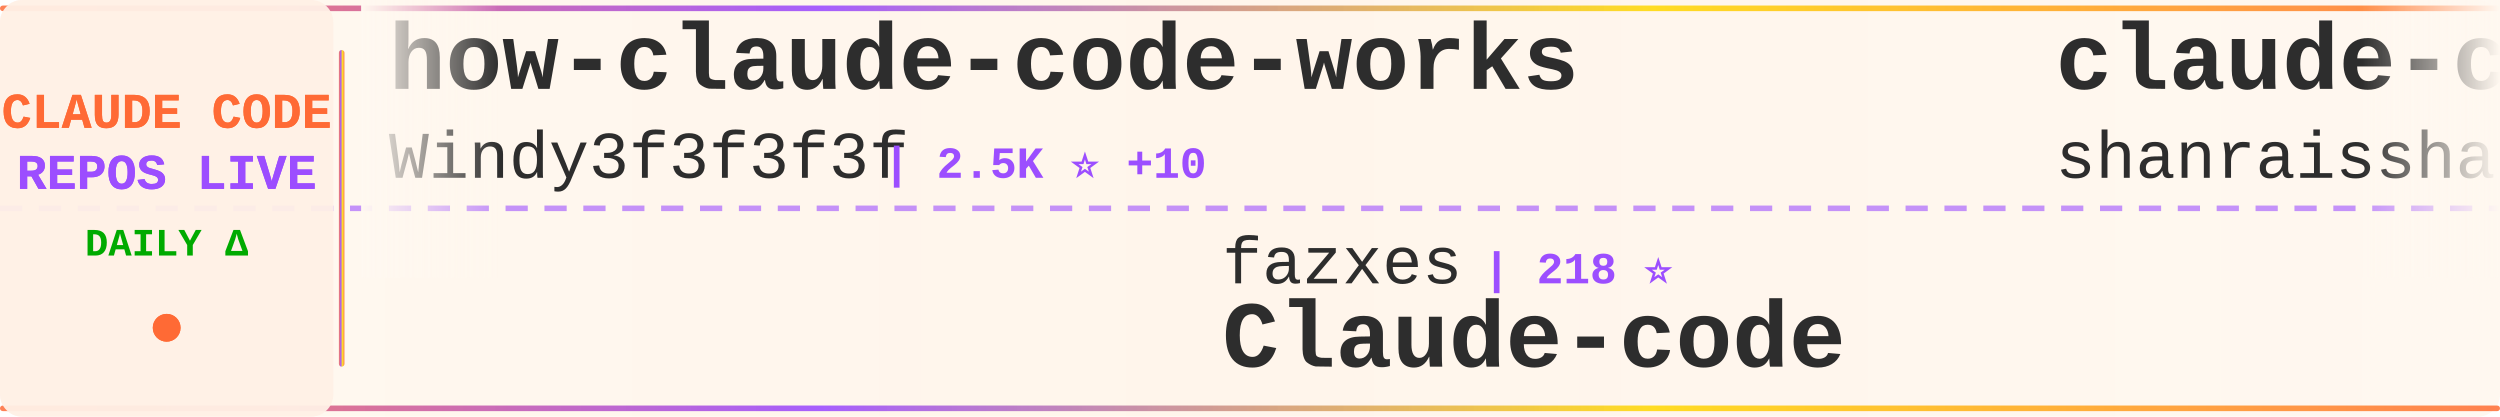
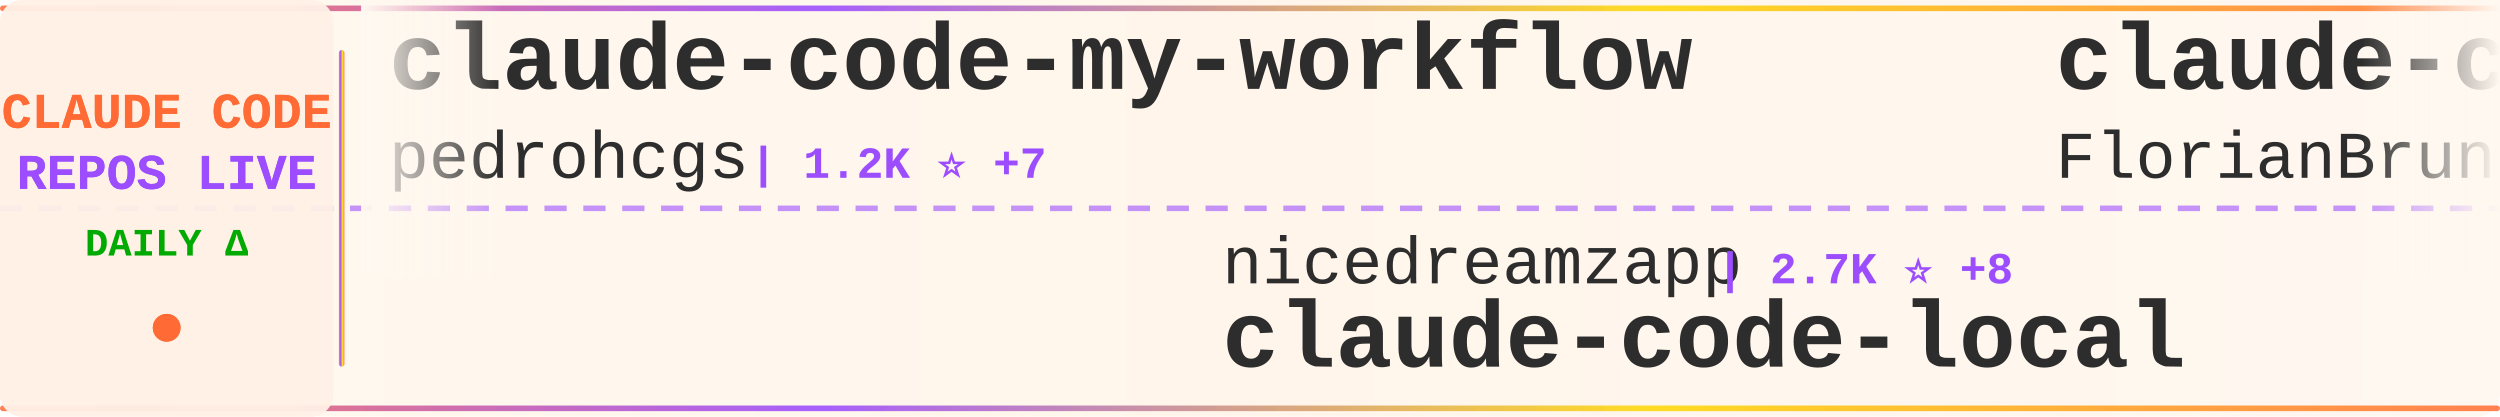
<svg xmlns="http://www.w3.org/2000/svg" width="900" height="150">
  <defs>
    <linearGradient id="tickerBg" x1="0%" y1="0%" x2="100%" y2="0%">
      <stop offset="0%" style="stop-color:#fff8f0;stop-opacity:0.98" />
      <stop offset="50%" style="stop-color:#fff5eb;stop-opacity:1" />
      <stop offset="100%" style="stop-color:#fff8f0;stop-opacity:0.98" />
    </linearGradient>
    <linearGradient id="borderGrad" x1="0%" y1="0%" x2="100%" y2="0%">
      <stop offset="0%" style="stop-color:#FF6B35;stop-opacity:0.85">
        <animate attributeName="stop-opacity" values="0.85;1;0.85" dur="2s" repeatCount="indefinite" />
      </stop>
      <stop offset="33%" style="stop-color:#9C4EFF;stop-opacity:0.9">
        <animate attributeName="stop-opacity" values="0.9;1;0.9" dur="2.2s" repeatCount="indefinite" />
      </stop>
      <stop offset="66%" style="stop-color:#FFD700;stop-opacity:0.85">
        <animate attributeName="stop-opacity" values="0.85;1;0.85" dur="1.8s" repeatCount="indefinite" />
      </stop>
      <stop offset="100%" style="stop-color:#FF6B35;stop-opacity:0.85">
        <animate attributeName="stop-opacity" values="0.85;1;0.85" dur="2s" repeatCount="indefinite" />
      </stop>
    </linearGradient>
    <filter id="textGlow">
      <feGaussianBlur stdDeviation="0.15" result="coloredBlur" />
      <feMerge>
        <feMergeNode in="coloredBlur" />
        <feMergeNode in="SourceGraphic" />
      </feMerge>
    </filter>
    <filter id="metricGlow">
      <feGaussianBlur stdDeviation="0.2" result="coloredBlur" />
      <feMerge>
        <feMergeNode in="coloredBlur" />
        <feMergeNode in="SourceGraphic" />
      </feMerge>
    </filter>
    <linearGradient id="leftFade" x1="0%" y1="0%" x2="100%" y2="0%">
      <stop offset="0%" style="stop-color:#fff8f0;stop-opacity:1" />
      <stop offset="100%" style="stop-color:#fff8f0;stop-opacity:0" />
    </linearGradient>
    <linearGradient id="rightFade" x1="0%" y1="0%" x2="100%" y2="0%">
      <stop offset="0%" style="stop-color:#fff8f0;stop-opacity:0" />
      <stop offset="100%" style="stop-color:#fff8f0;stop-opacity:1" />
    </linearGradient>
  </defs>
  <rect width="900" height="150" fill="url(#tickerBg)" rx="8" />
  <rect x="0" y="2" width="900" height="2" fill="url(#borderGrad)" rx="1" />
  <rect x="0" y="146" width="900" height="2" fill="url(#borderGrad)" rx="1" />
  <line x1="0" y1="75" x2="900" y2="75" stroke="#9C4EFF" stroke-width="2" stroke-dasharray="8 6" opacity="0.6" />
  <rect x="0" y="0" width="120" height="150" fill="#fff0e6" opacity="0.95" rx="8" />
  <text x="60" y="46" font-family="'Courier New', monospace" font-size="18" font-weight="bold" fill="#FF6B35" text-anchor="middle" filter="url(#textGlow)">
    CLAUDE CODE
  </text>
  <text x="60" y="68" font-family="'Courier New', monospace" font-size="18" font-weight="bold" fill="#9C4EFF" text-anchor="middle" filter="url(#textGlow)">
    REPOS LIVE
  </text>
  <text x="60" y="92" font-family="'Courier New', monospace" font-size="14" font-weight="bold" fill="#00aa00" text-anchor="middle">
    DAILY Δ
  </text>
  <circle cx="60" cy="118" r="5" fill="#FF6B35" filter="url(#metricGlow)">
    <animate attributeName="r" values="4;6;4" dur="1.5s" repeatCount="indefinite" />
    <animate attributeName="opacity" values="0.6;1;0.6" dur="1.5s" repeatCount="indefinite" />
  </circle>
  <rect x="122" y="18" width="2" height="114" fill="url(#borderGrad)" rx="1" />
  <clipPath id="tickerClip">
    <rect x="130" y="0" width="770" height="150" />
  </clipPath>
  <g clip-path="url(#tickerClip)">
    <g id="tickerItems">
      <animateTransform attributeName="transform" attributeType="XML" type="translate" from="0 0" to="-3000 0" dur="54s" repeatCount="indefinite" />
      <g transform="translate(0, 0)">
-         <text x="140" y="32" font-family="'Courier New', monospace" font-size="34" font-weight="bold" fill="#2d2d2d">how-claude-code-works</text>
-         <text x="140" y="64" font-family="'Courier New', monospace" font-size="24" font-weight="normal" fill="#2d2d2d" opacity="1.0">Windy3f3f3f3f</text>
-         <text x="318" y="64" font-family="'Courier New', monospace" font-size="16" font-weight="bold" fill="#9C4EFF"> | 2.5K ⭐ +10</text>
+         <text x="140" y="32" font-family="'Courier New', monospace" font-size="34" font-weight="bold" fill="#2d2d2d">claude-code-my-workflow</text>
+         <text x="140" y="64" font-family="'Courier New', monospace" font-size="24" font-weight="normal" fill="#2d2d2d" opacity="1.0">pedrohcgs</text>
+         <text x="270" y="64" font-family="'Courier New', monospace" font-size="16" font-weight="bold" fill="#9C4EFF"> | 1.2K ⭐ +7</text>
      </g>
      <g transform="translate(300, 0)">
-         <text x="140" y="102" font-family="'Courier New', monospace" font-size="24" font-weight="normal" fill="#2d2d2d" opacity="1.0">fazxes</text>
-         <text x="234" y="102" font-family="'Courier New', monospace" font-size="16" font-weight="bold" fill="#9C4EFF"> | 218 ⭐</text>
-         <text x="140" y="132" font-family="'Courier New', monospace" font-size="34" font-weight="bold" fill="#2d2d2d">Claude-code</text>
+         <text x="140" y="102" font-family="'Courier New', monospace" font-size="24" font-weight="normal" fill="#2d2d2d" opacity="1.0">nicedreamzapp</text>
+         <text x="318" y="102" font-family="'Courier New', monospace" font-size="16" font-weight="bold" fill="#9C4EFF"> | 2.7K ⭐ +8</text>
+         <text x="140" y="132" font-family="'Courier New', monospace" font-size="34" font-weight="bold" fill="#2d2d2d">claude-code-local</text>
      </g>
      <g transform="translate(600, 0)">
-         <text x="140" y="32" font-family="'Courier New', monospace" font-size="34" font-weight="bold" fill="#2d2d2d">claude-code-best-practic...</text>
-         <text x="140" y="64" font-family="'Courier New', monospace" font-size="24" font-weight="normal" fill="#2d2d2d" opacity="1.0">shanraisshan</text>
-         <text x="306" y="64" font-family="'Courier New', monospace" font-size="16" font-weight="bold" fill="#9C4EFF"> | 55.9K ⭐ +207</text>
+         <text x="140" y="32" font-family="'Courier New', monospace" font-size="34" font-weight="bold" fill="#2d2d2d">claude-code-ultimate-gui...</text>
+         <text x="140" y="64" font-family="'Courier New', monospace" font-size="24" font-weight="normal" fill="#2d2d2d" opacity="1.0">FlorianBruniaux</text>
+         <text x="342" y="64" font-family="'Courier New', monospace" font-size="16" font-weight="bold" fill="#9C4EFF"> | 4.6K ⭐ +31</text>
      </g>
      <g transform="translate(900, 0)">
-         <text x="140" y="102" font-family="'Courier New', monospace" font-size="24" font-weight="normal" fill="#2d2d2d" opacity="1.0">pengchengneo</text>
-         <text x="306" y="102" font-family="'Courier New', monospace" font-size="16" font-weight="bold" fill="#9C4EFF"> | 1.4K ⭐ +11</text>
-         <text x="140" y="132" font-family="'Courier New', monospace" font-size="34" font-weight="bold" fill="#2d2d2d">Claude-Code</text>
+         <text x="140" y="102" font-family="'Courier New', monospace" font-size="24" font-weight="normal" fill="#2d2d2d" opacity="1.0">777genius</text>
+         <text x="270" y="102" font-family="'Courier New', monospace" font-size="16" font-weight="bold" fill="#9C4EFF"> | 913 ⭐</text>
+         <text x="140" y="132" font-family="'Courier New', monospace" font-size="34" font-weight="bold" fill="#2d2d2d">claude-code-source-code</text>
      </g>
      <g transform="translate(1200, 0)">
-         <text x="140" y="32" font-family="'Courier New', monospace" font-size="34" font-weight="bold" fill="#2d2d2d">claude-code-harness</text>
-         <text x="140" y="64" font-family="'Courier New', monospace" font-size="24" font-weight="normal" fill="#2d2d2d" opacity="1.0">Chachamaru127</text>
-         <text x="318" y="64" font-family="'Courier New', monospace" font-size="16" font-weight="bold" fill="#9C4EFF"> | 2.5K ⭐ +98</text>
+         <text x="140" y="32" font-family="'Courier New', monospace" font-size="34" font-weight="bold" fill="#2d2d2d">claude-code-tudou</text>
+         <text x="140" y="64" font-family="'Courier New', monospace" font-size="24" font-weight="normal" fill="#2d2d2d" opacity="1.0">AICoderTudou</text>
+         <text x="306" y="64" font-family="'Courier New', monospace" font-size="16" font-weight="bold" fill="#9C4EFF"> | 501 ⭐</text>
      </g>
      <g transform="translate(1500, 0)">
-         <text x="140" y="102" font-family="'Courier New', monospace" font-size="24" font-weight="normal" fill="#2d2d2d" opacity="1.0">Alishahryar1</text>
-         <text x="306" y="102" font-family="'Courier New', monospace" font-size="16" font-weight="bold" fill="#9C4EFF"> | 31.5K ⭐ +275</text>
-         <text x="140" y="132" font-family="'Courier New', monospace" font-size="34" font-weight="bold" fill="#2d2d2d">free-claude-code</text>
+         <text x="140" y="102" font-family="'Courier New', monospace" font-size="24" font-weight="normal" fill="#2d2d2d" opacity="1.0">shanraisshan</text>
+         <text x="306" y="102" font-family="'Courier New', monospace" font-size="16" font-weight="bold" fill="#9C4EFF"> | 55.9K ⭐ +215</text>
+         <text x="140" y="132" font-family="'Courier New', monospace" font-size="34" font-weight="bold" fill="#2d2d2d">claude-code-best-practic...</text>
      </g>
      <g transform="translate(1800, 0)">
-         <text x="140" y="32" font-family="'Courier New', monospace" font-size="34" font-weight="bold" fill="#2d2d2d">ralph-claude-code</text>
-         <text x="140" y="64" font-family="'Courier New', monospace" font-size="24" font-weight="normal" fill="#2d2d2d" opacity="1.0">frankbria</text>
-         <text x="270" y="64" font-family="'Courier New', monospace" font-size="16" font-weight="bold" fill="#9C4EFF"> | 9.2K ⭐ +6</text>
+         <text x="140" y="32" font-family="'Courier New', monospace" font-size="34" font-weight="bold" fill="#2d2d2d">claude-code-security-rev...</text>
+         <text x="140" y="64" font-family="'Courier New', monospace" font-size="24" font-weight="normal" fill="#2d2d2d" opacity="1.0">anthropics</text>
+         <text x="282" y="64" font-family="'Courier New', monospace" font-size="16" font-weight="bold" fill="#9C4EFF"> | 4.9K ⭐ +11</text>
      </g>
      <g transform="translate(2100, 0)">
-         <text x="140" y="102" font-family="'Courier New', monospace" font-size="24" font-weight="normal" fill="#2d2d2d" opacity="1.0">guanshan</text>
-         <text x="258" y="102" font-family="'Courier New', monospace" font-size="16" font-weight="bold" fill="#9C4EFF"> | 60 ⭐</text>
-         <text x="140" y="132" font-family="'Courier New', monospace" font-size="34" font-weight="bold" fill="#2d2d2d">ClaudeCode</text>
+         <text x="140" y="102" font-family="'Courier New', monospace" font-size="24" font-weight="normal" fill="#2d2d2d" opacity="1.0">RichardAtCT</text>
+         <text x="294" y="102" font-family="'Courier New', monospace" font-size="16" font-weight="bold" fill="#9C4EFF"> | 2.7K ⭐ +5</text>
+         <text x="140" y="132" font-family="'Courier New', monospace" font-size="34" font-weight="bold" fill="#2d2d2d">claude-code-telegram</text>
      </g>
      <g transform="translate(2400, 0)">
-         <text x="140" y="32" font-family="'Courier New', monospace" font-size="34" font-weight="bold" fill="#2d2d2d">awesome-claude-code-suba...</text>
-         <text x="140" y="64" font-family="'Courier New', monospace" font-size="24" font-weight="normal" fill="#2d2d2d" opacity="1.0">VoltAgent</text>
-         <text x="270" y="64" font-family="'Courier New', monospace" font-size="16" font-weight="bold" fill="#9C4EFF"> | 21.0K ⭐ +65</text>
+         <text x="140" y="32" font-family="'Courier New', monospace" font-size="34" font-weight="bold" fill="#2d2d2d">claude-code-from-source</text>
+         <text x="140" y="64" font-family="'Courier New', monospace" font-size="24" font-weight="normal" fill="#2d2d2d" opacity="1.0">alejandrobalderas</text>
+         <text x="366" y="64" font-family="'Courier New', monospace" font-size="16" font-weight="bold" fill="#9C4EFF"> | 2.2K ⭐ +2</text>
      </g>
      <g transform="translate(2700, 0)">
-         <text x="140" y="102" font-family="'Courier New', monospace" font-size="24" font-weight="normal" fill="#2d2d2d" opacity="1.0">chauncygu</text>
-         <text x="270" y="102" font-family="'Courier New', monospace" font-size="16" font-weight="bold" fill="#9C4EFF"> | 2.5K ⭐ +3</text>
-         <text x="140" y="132" font-family="'Courier New', monospace" font-size="34" font-weight="bold" fill="#2d2d2d">collection-claude-code-s...</text>
+         <text x="140" y="102" font-family="'Courier New', monospace" font-size="24" font-weight="normal" fill="#2d2d2d" opacity="1.0">Windy3f3f3f3f</text>
+         <text x="318" y="102" font-family="'Courier New', monospace" font-size="16" font-weight="bold" fill="#9C4EFF"> | 1.3K ⭐ +9</text>
+         <text x="140" y="132" font-family="'Courier New', monospace" font-size="34" font-weight="bold" fill="#2d2d2d">claude-code-from-scratch</text>
      </g>
      <g transform="translate(3000, 0)">
-         <text x="140" y="32" font-family="'Courier New', monospace" font-size="34" font-weight="bold" fill="#2d2d2d">how-claude-code-works</text>
-         <text x="140" y="64" font-family="'Courier New', monospace" font-size="24" font-weight="normal" fill="#2d2d2d" opacity="1.0">Windy3f3f3f3f</text>
-         <text x="318" y="64" font-family="'Courier New', monospace" font-size="16" font-weight="bold" fill="#9C4EFF"> | 2.5K ⭐ +10</text>
+         <text x="140" y="32" font-family="'Courier New', monospace" font-size="34" font-weight="bold" fill="#2d2d2d">claude-code-my-workflow</text>
+         <text x="140" y="64" font-family="'Courier New', monospace" font-size="24" font-weight="normal" fill="#2d2d2d" opacity="1.0">pedrohcgs</text>
+         <text x="270" y="64" font-family="'Courier New', monospace" font-size="16" font-weight="bold" fill="#9C4EFF"> | 1.2K ⭐ +7</text>
      </g>
      <g transform="translate(3300, 0)">
-         <text x="140" y="102" font-family="'Courier New', monospace" font-size="24" font-weight="normal" fill="#2d2d2d" opacity="1.0">fazxes</text>
-         <text x="234" y="102" font-family="'Courier New', monospace" font-size="16" font-weight="bold" fill="#9C4EFF"> | 218 ⭐</text>
-         <text x="140" y="132" font-family="'Courier New', monospace" font-size="34" font-weight="bold" fill="#2d2d2d">Claude-code</text>
+         <text x="140" y="102" font-family="'Courier New', monospace" font-size="24" font-weight="normal" fill="#2d2d2d" opacity="1.0">nicedreamzapp</text>
+         <text x="318" y="102" font-family="'Courier New', monospace" font-size="16" font-weight="bold" fill="#9C4EFF"> | 2.7K ⭐ +8</text>
+         <text x="140" y="132" font-family="'Courier New', monospace" font-size="34" font-weight="bold" fill="#2d2d2d">claude-code-local</text>
      </g>
      <g transform="translate(3600, 0)">
-         <text x="140" y="32" font-family="'Courier New', monospace" font-size="34" font-weight="bold" fill="#2d2d2d">claude-code-best-practic...</text>
-         <text x="140" y="64" font-family="'Courier New', monospace" font-size="24" font-weight="normal" fill="#2d2d2d" opacity="1.0">shanraisshan</text>
-         <text x="306" y="64" font-family="'Courier New', monospace" font-size="16" font-weight="bold" fill="#9C4EFF"> | 55.9K ⭐ +207</text>
+         <text x="140" y="32" font-family="'Courier New', monospace" font-size="34" font-weight="bold" fill="#2d2d2d">claude-code-ultimate-gui...</text>
+         <text x="140" y="64" font-family="'Courier New', monospace" font-size="24" font-weight="normal" fill="#2d2d2d" opacity="1.0">FlorianBruniaux</text>
+         <text x="342" y="64" font-family="'Courier New', monospace" font-size="16" font-weight="bold" fill="#9C4EFF"> | 4.6K ⭐ +31</text>
      </g>
      <g transform="translate(3900, 0)">
-         <text x="140" y="102" font-family="'Courier New', monospace" font-size="24" font-weight="normal" fill="#2d2d2d" opacity="1.0">pengchengneo</text>
-         <text x="306" y="102" font-family="'Courier New', monospace" font-size="16" font-weight="bold" fill="#9C4EFF"> | 1.4K ⭐ +11</text>
-         <text x="140" y="132" font-family="'Courier New', monospace" font-size="34" font-weight="bold" fill="#2d2d2d">Claude-Code</text>
+         <text x="140" y="102" font-family="'Courier New', monospace" font-size="24" font-weight="normal" fill="#2d2d2d" opacity="1.0">777genius</text>
+         <text x="270" y="102" font-family="'Courier New', monospace" font-size="16" font-weight="bold" fill="#9C4EFF"> | 913 ⭐</text>
+         <text x="140" y="132" font-family="'Courier New', monospace" font-size="34" font-weight="bold" fill="#2d2d2d">claude-code-source-code</text>
      </g>
    </g>
  </g>
  <rect x="130" y="0" width="50" height="100" fill="url(#leftFade)" />
  <rect x="850" y="0" width="50" height="100" fill="url(#rightFade)" />
</svg>
